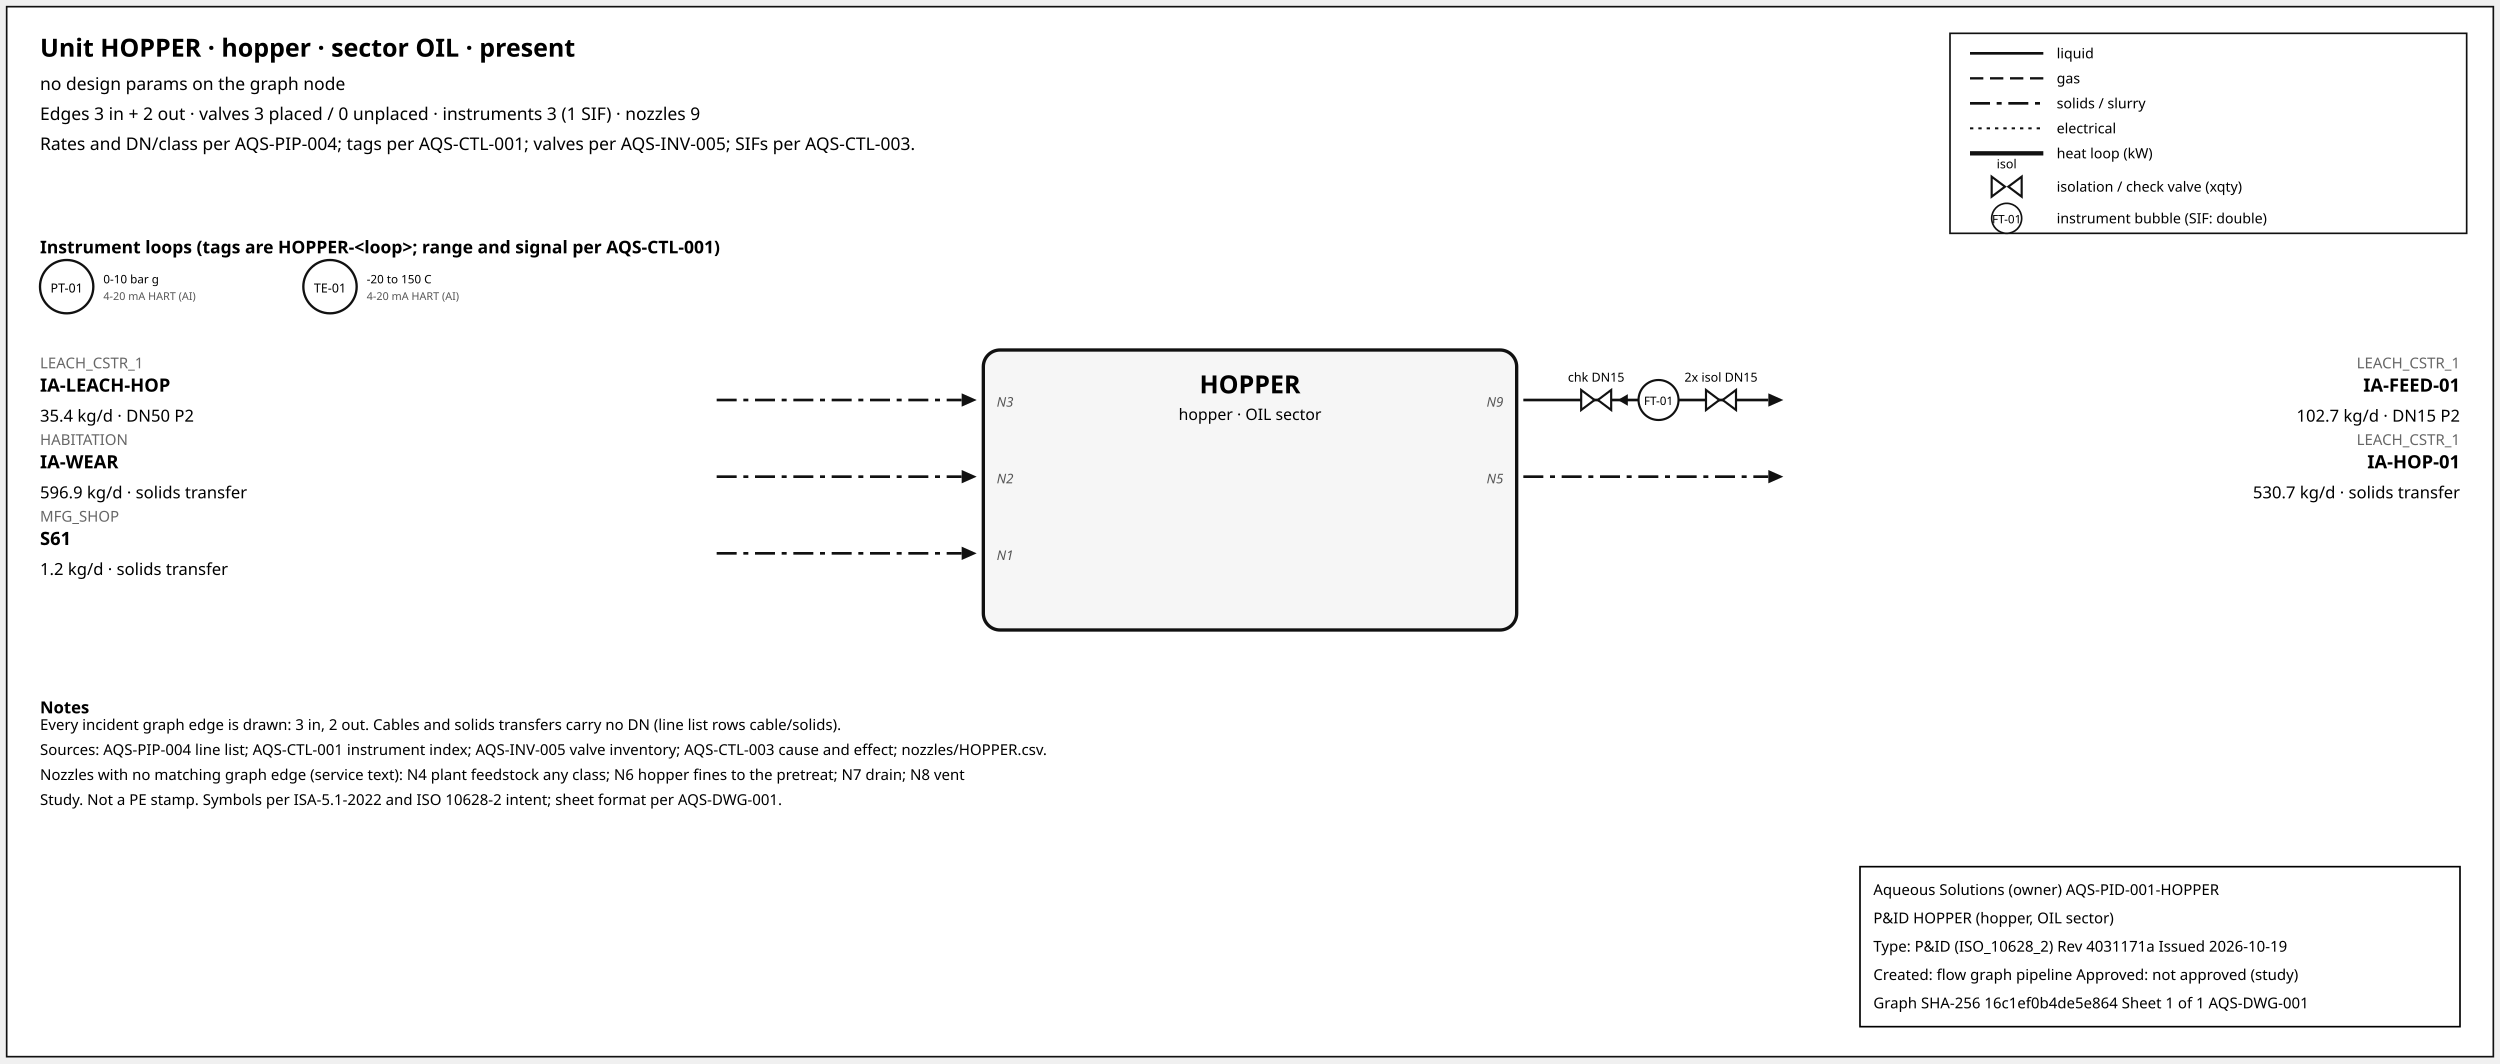
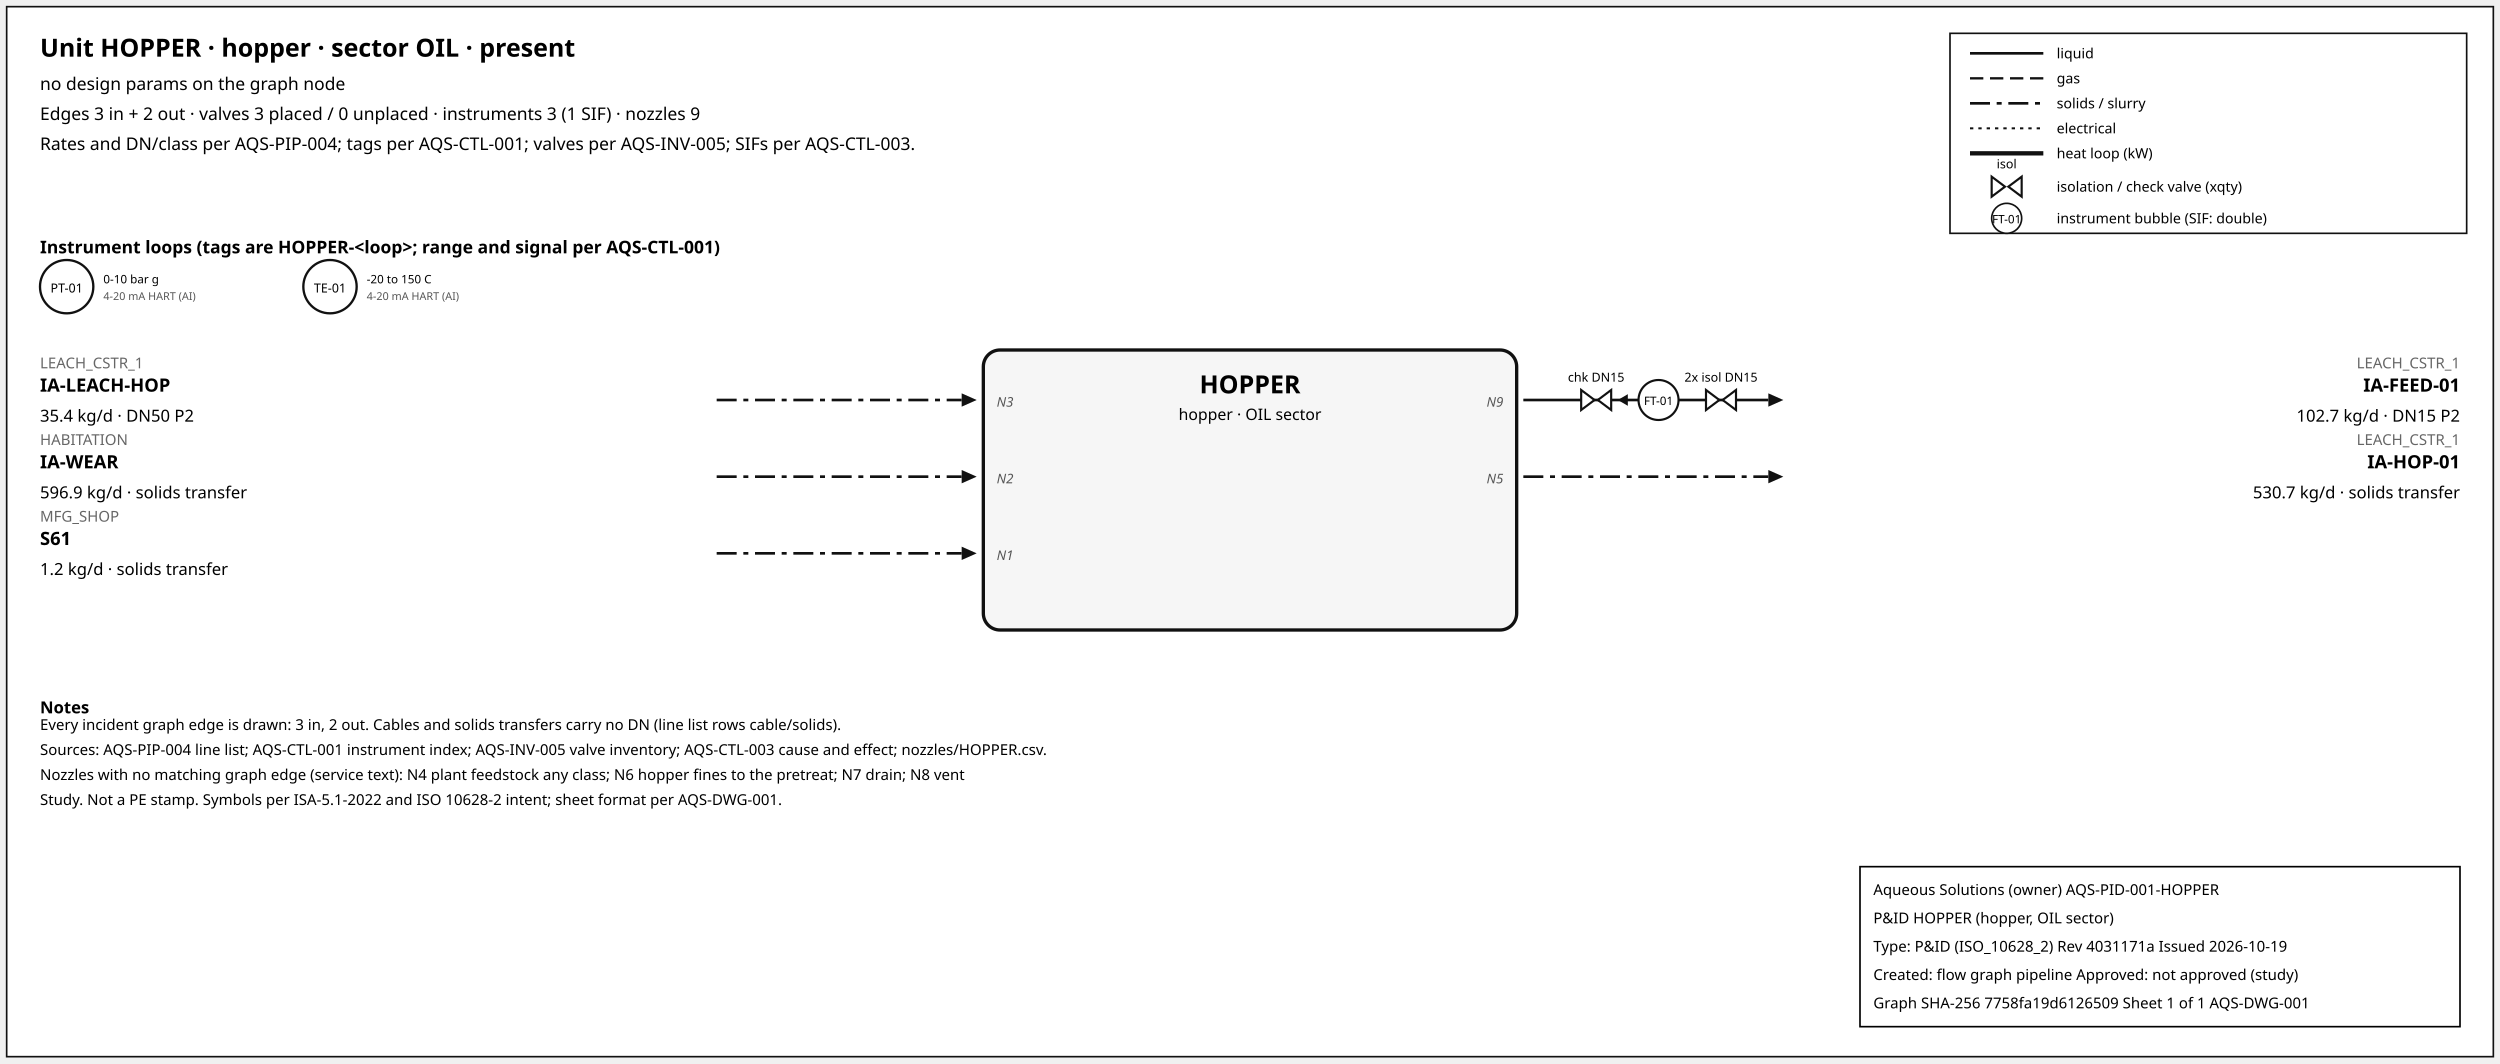
<svg xmlns="http://www.w3.org/2000/svg" width="1500" height="638" font-family="sans-serif">
  <rect x="4" y="4" width="1492" height="630" fill="white" stroke="#111" />
  <text x="24" y="34" font-size="15" font-weight="600">Unit HOPPER · hopper · sector OIL · present</text>
  <text x="24" y="54" font-size="10.5">no design params on the graph node</text>
  <text x="24" y="72" font-size="10.5">Edges 3 in + 2 out · valves 3 placed / 0 unplaced · instruments 3 (1 SIF) · nozzles 9</text>
  <text x="24" y="90" font-size="10.5">Rates and DN/class per AQS-PIP-004; tags per AQS-CTL-001; valves per AQS-INV-005; SIFs per AQS-CTL-003.</text>
  <rect x="1170" y="20" width="310" height="120" fill="white" stroke="#111" />
  <line x1="1182" y1="32" x2="1226" y2="32" stroke="#111" stroke-width="1.6" />
  <text x="1234" y="35" font-size="8.5">liquid</text>
  <line x1="1182" y1="47" x2="1226" y2="47" stroke="#111" stroke-width="1.4" stroke-dasharray="8,4" />
  <text x="1234" y="50" font-size="8.5">gas</text>
  <line x1="1182" y1="62" x2="1226" y2="62" stroke="#111" stroke-width="1.6" stroke-dasharray="12,4,3,4" />
  <text x="1234" y="65" font-size="8.5">solids / slurry</text>
  <line x1="1182" y1="77" x2="1226" y2="77" stroke="#111" stroke-width="1.2" stroke-dasharray="2,3" />
  <text x="1234" y="80" font-size="8.5">electrical</text>
  <line x1="1182" y1="92" x2="1226" y2="92" stroke="#111" stroke-width="2.6" />
  <text x="1234" y="95" font-size="8.5">heat loop (kW)</text>
  <path d="M 1195.0,106 L 1203.0,112 L 1195.0,118 Z M 1213.0,106 L 1205.0,112 L 1213.0,118 Z" fill="white" stroke="#111" stroke-width="1.3" />
  <text x="1204.0" y="101.0" font-size="7.5" text-anchor="middle">isol</text>
  <text x="1234" y="115" font-size="8.5">isolation / check valve (xqty)</text>
  <circle cx="1204" cy="131" r="9" fill="white" stroke="#111" />
  <text x="1204" y="134" font-size="7" text-anchor="middle">FT-01</text>
  <text x="1234" y="134" font-size="8.5">instrument bubble (SIF: double)</text>
  <text x="24" y="152" font-size="10.5" font-weight="600">Instrument loops (tags are HOPPER-&lt;loop&gt;; range and signal per AQS-CTL-001)</text>
  <circle cx="40" cy="172" r="16" fill="white" stroke="#111" stroke-width="1.4" />
  <text x="40" y="175.5" font-size="7.5" text-anchor="middle">PT-01</text>
  <text x="62" y="170" font-size="7">0-10 bar g</text>
  <text x="62" y="180" font-size="6.5" fill="#555">4-20 mA HART (AI)</text>
  <circle cx="198" cy="172" r="16" fill="white" stroke="#111" stroke-width="1.4" />
  <text x="198" y="175.5" font-size="7.5" text-anchor="middle">TE-01</text>
  <text x="220" y="170" font-size="7">-20 to 150 C</text>
  <text x="220" y="180" font-size="6.5" fill="#555">4-20 mA HART (AI)</text>
  <rect x="590" y="210" width="320" height="168" rx="10" fill="#f6f6f6" stroke="#111" stroke-width="2" />
  <text x="750.0" y="236" font-size="15" font-weight="700" text-anchor="middle">HOPPER</text>
  <text x="750.0" y="252" font-size="9.5" text-anchor="middle">hopper · OIL sector</text>
  <line x1="430" y1="240" x2="577" y2="240" stroke="#111" stroke-width="1.6" stroke-dasharray="12,4,3,4" class="edge-in" />
  <polygon points="586,240 577,236 577,244" fill="#111" />
  <text x="24" y="221" font-size="9" fill="#666" text-anchor="start">LEACH_CSTR_1</text>
  <text x="24" y="235" font-size="11" font-weight="600" text-anchor="start">IA-LEACH-HOP</text>
  <text x="24" y="253" font-size="10" text-anchor="start">35.4 kg/d · DN50 P2</text>
  <text x="598" y="244" font-size="8" font-style="italic" fill="#555" text-anchor="start">N3</text>
  <line x1="430" y1="286" x2="577" y2="286" stroke="#111" stroke-width="1.6" stroke-dasharray="12,4,3,4" class="edge-in" />
  <polygon points="586,286 577,282 577,290" fill="#111" />
  <text x="24" y="267" font-size="9" fill="#666" text-anchor="start">HABITATION</text>
  <text x="24" y="281" font-size="11" font-weight="600" text-anchor="start">IA-WEAR</text>
  <text x="24" y="299" font-size="10" text-anchor="start">596.9 kg/d · solids transfer</text>
  <text x="598" y="290" font-size="8" font-style="italic" fill="#555" text-anchor="start">N2</text>
  <line x1="430" y1="332" x2="577" y2="332" stroke="#111" stroke-width="1.6" stroke-dasharray="12,4,3,4" class="edge-in" />
  <polygon points="586,332 577,328 577,336" fill="#111" />
  <text x="24" y="313" font-size="9" fill="#666" text-anchor="start">MFG_SHOP</text>
  <text x="24" y="327" font-size="11" font-weight="600" text-anchor="start">S61</text>
  <text x="24" y="345" font-size="10" text-anchor="start">1.2 kg/d · solids transfer</text>
  <text x="598" y="336" font-size="8" font-style="italic" fill="#555" text-anchor="start">N1</text>
  <line x1="914" y1="240" x2="1061" y2="240" stroke="#111" stroke-width="1.6" class="edge-out" />
  <polygon points="1070,240 1061,236 1061,244" fill="#111" />
  <text x="1476" y="221" font-size="9" fill="#666" text-anchor="end">LEACH_CSTR_1</text>
  <text x="1476" y="235" font-size="11" font-weight="600" text-anchor="end">IA-FEED-01</text>
  <text x="1476" y="253" font-size="10" text-anchor="end">102.7 kg/d · DN15 P2</text>
  <text x="902" y="244" font-size="8" font-style="italic" fill="#555" text-anchor="end">N9</text>
  <line x1="979.7" y1="240" x2="971.7" y2="240" stroke="#111" stroke-width="1.2" />
  <polygon points="970.7,240 976.7,236.5 976.7,243.5" fill="#111" />
  <path d="M 948.7,234 L 956.7,240 L 948.7,246 Z M 966.7,234 L 958.7,240 L 966.7,246 Z" fill="white" stroke="#111" stroke-width="1.3" />
  <text x="957.7" y="229.0" font-size="7.5" text-anchor="middle">chk DN15</text>
  <path d="M 1023.6,234 L 1031.6,240 L 1023.6,246 Z M 1041.6,234 L 1033.6,240 L 1041.6,246 Z" fill="white" stroke="#111" stroke-width="1.3" />
  <text x="1032.6" y="229.0" font-size="7.5" text-anchor="middle">2x isol DN15</text>
  <circle cx="995.12" cy="240" r="12" fill="white" stroke="#111" stroke-width="1.3" />
  <text x="995.12" y="243" font-size="7" text-anchor="middle">FT-01</text>
  <line x1="914" y1="286" x2="1061" y2="286" stroke="#111" stroke-width="1.6" stroke-dasharray="12,4,3,4" class="edge-out" />
  <polygon points="1070,286 1061,282 1061,290" fill="#111" />
  <text x="1476" y="267" font-size="9" fill="#666" text-anchor="end">LEACH_CSTR_1</text>
  <text x="1476" y="281" font-size="11" font-weight="600" text-anchor="end">IA-HOP-01</text>
  <text x="1476" y="299" font-size="10" text-anchor="end">530.7 kg/d · solids transfer</text>
  <text x="902" y="290" font-size="8" font-style="italic" fill="#555" text-anchor="end">N5</text>
  <text x="24" y="428" font-size="10" font-weight="600">Notes</text>
  <text x="24" y="438" font-size="9">Every incident graph edge is drawn: 3 in, 2 out. Cables and solids transfers carry no DN (line list rows cable/solids).</text>
  <text x="24" y="453" font-size="9">Sources: AQS-PIP-004 line list; AQS-CTL-001 instrument index; AQS-INV-005 valve inventory; AQS-CTL-003 cause and effect; nozzles/HOPPER.csv.</text>
  <text x="24" y="468" font-size="9">Nozzles with no matching graph edge (service text): N4 plant feedstock any class; N6 hopper fines to the pretreat; N7 drain; N8 vent</text>
  <text x="24" y="483" font-size="9">Study. Not a PE stamp. Symbols per ISA-5.1-2022 and ISO 10628-2 intent; sheet format per AQS-DWG-001.</text>
  <g id="aqs-title-block">
    <rect x="1116" y="520" width="360" height="96" fill="white" stroke="black" stroke-width="1" />
    <text x="1124" y="537" font-size="9">Aqueous Solutions (owner)   AQS-PID-001-HOPPER</text>
    <text x="1124" y="554" font-size="9">P&amp;ID HOPPER (hopper, OIL sector)</text>
    <text x="1124" y="571" font-size="9">Type: P&amp;ID (ISO_10628_2)   Rev 4031171a   Issued 2026-10-19</text>
    <text x="1124" y="588" font-size="9">Created: flow graph pipeline   Approved: not approved (study)</text>
-     <text x="1124" y="605" font-size="9">Graph SHA-256 16c1ef0b4de5e864   Sheet 1 of 1   AQS-DWG-001</text>
+     <text x="1124" y="605" font-size="9">Graph SHA-256 7758fa19d6126509   Sheet 1 of 1   AQS-DWG-001</text>
  </g>
</svg>
